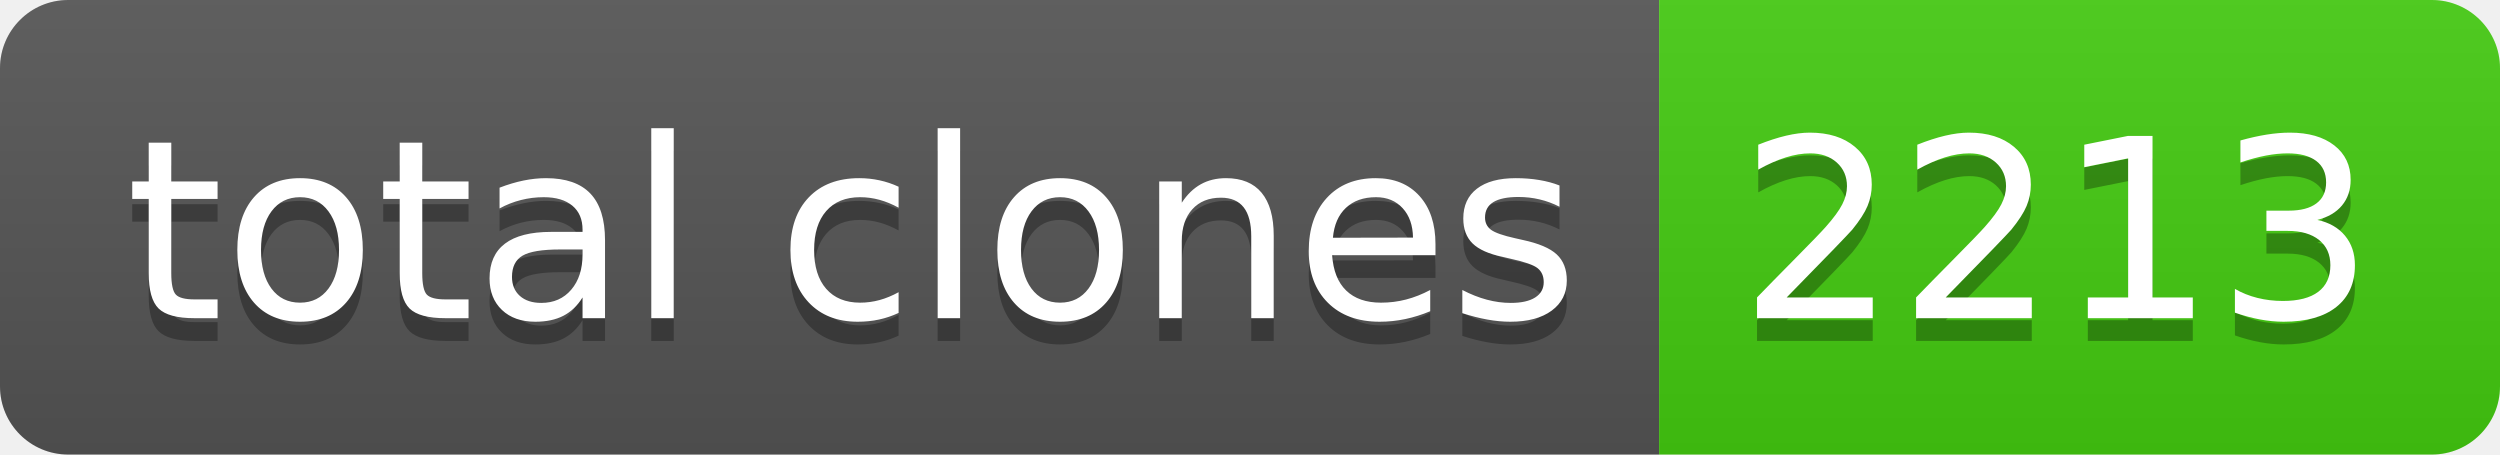
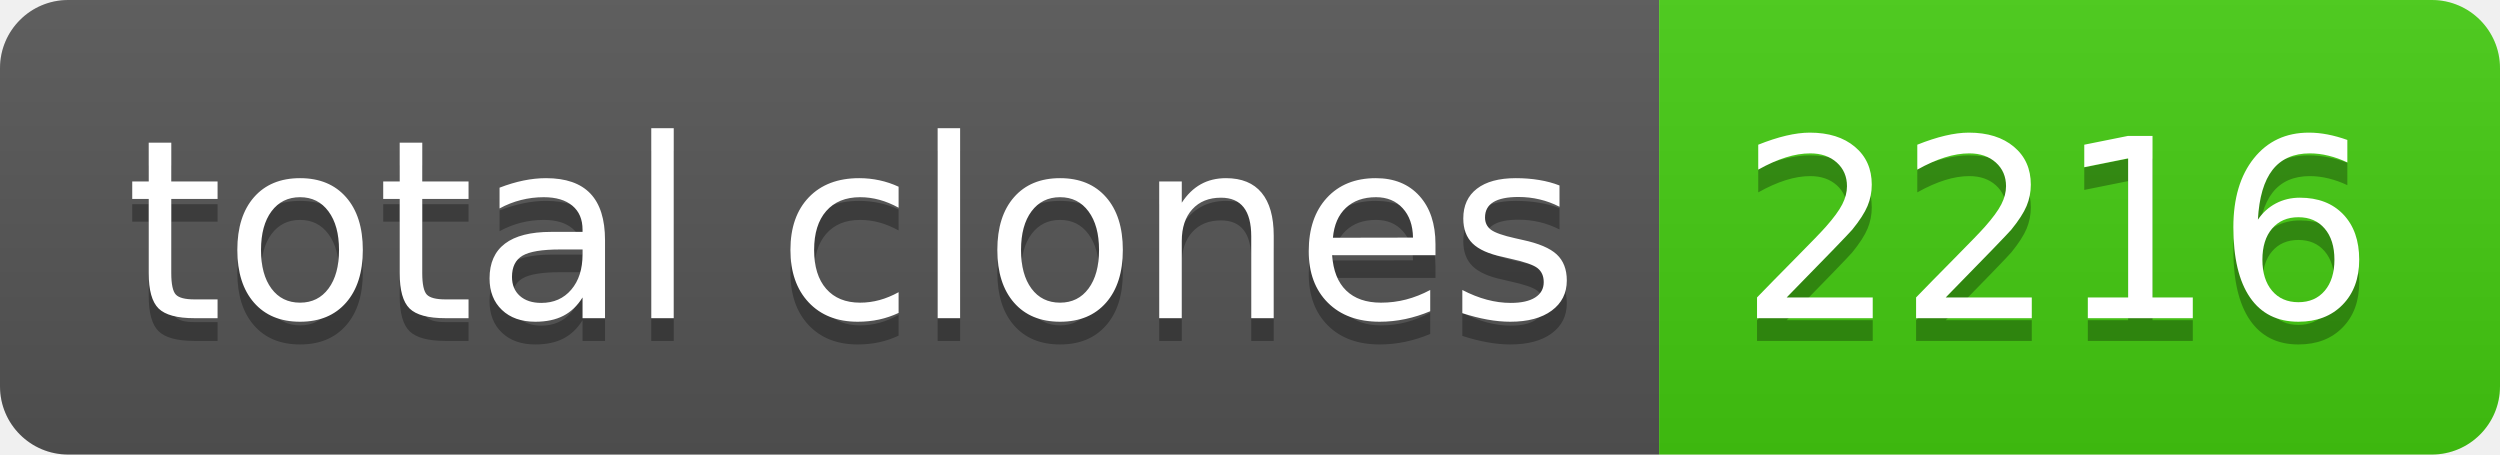
- <svg xmlns="http://www.w3.org/2000/svg" width="110" height="20" role="img" aria-label="total clones: 2213">
+ <svg xmlns="http://www.w3.org/2000/svg" width="110" height="20" role="img" aria-label="total clones: 2216">
  <linearGradient id="s" x2="0" y2="100%">
    <stop offset="0" stop-color="#bbb" stop-opacity=".1" />
    <stop offset="1" stop-opacity=".1" />
  </linearGradient>
  <clipPath id="r">
    <rect width="110" height="20" rx="3" fill="#fff" />
  </clipPath>
  <g clip-path="url(#r)">
    <rect width="73" height="20" fill="#555" />
    <rect x="73" width="37" height="20" fill="#4c1" />
    <rect width="110" height="20" fill="url(#s)" />
  </g>
  <g fill="#fff" text-anchor="middle" font-family="Verdana,Geneva,DejaVu Sans,sans-serif" text-rendering="geometricPrecision" font-size="110">
    <text aria-hidden="true" x="375" y="150" fill="#010101" fill-opacity=".3" transform="scale(.1)" textLength="630">total clones</text>
    <text x="375" y="140" transform="scale(.1)" fill="#fff" textLength="630">total clones</text>
-     <text aria-hidden="true" x="905" y="150" fill="#010101" fill-opacity=".3" transform="scale(.1)" textLength="270">2213</text>
-     <text x="905" y="140" transform="scale(.1)" fill="#fff" textLength="270">2213</text>
+     <text aria-hidden="true" x="905" y="150" fill="#010101" fill-opacity=".3" transform="scale(.1)" textLength="270">2216</text>
+     <text x="905" y="140" transform="scale(.1)" fill="#fff" textLength="270">2216</text>
  </g>
</svg>
